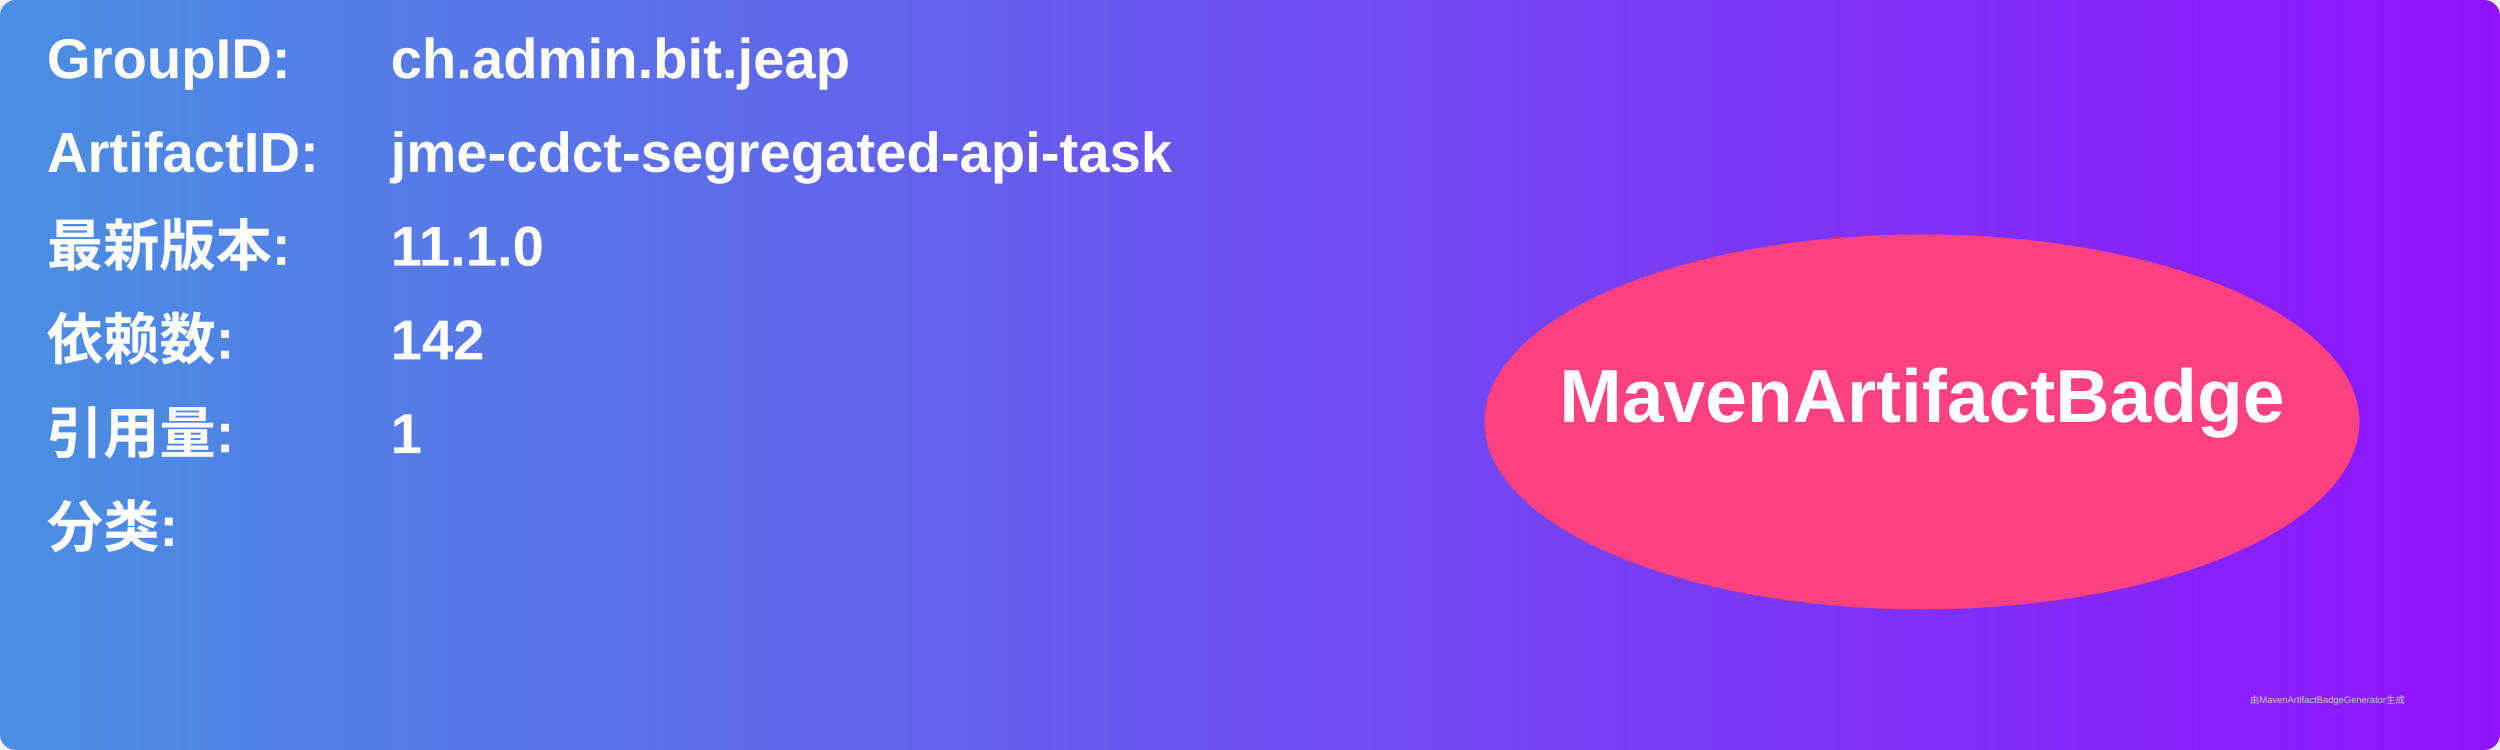
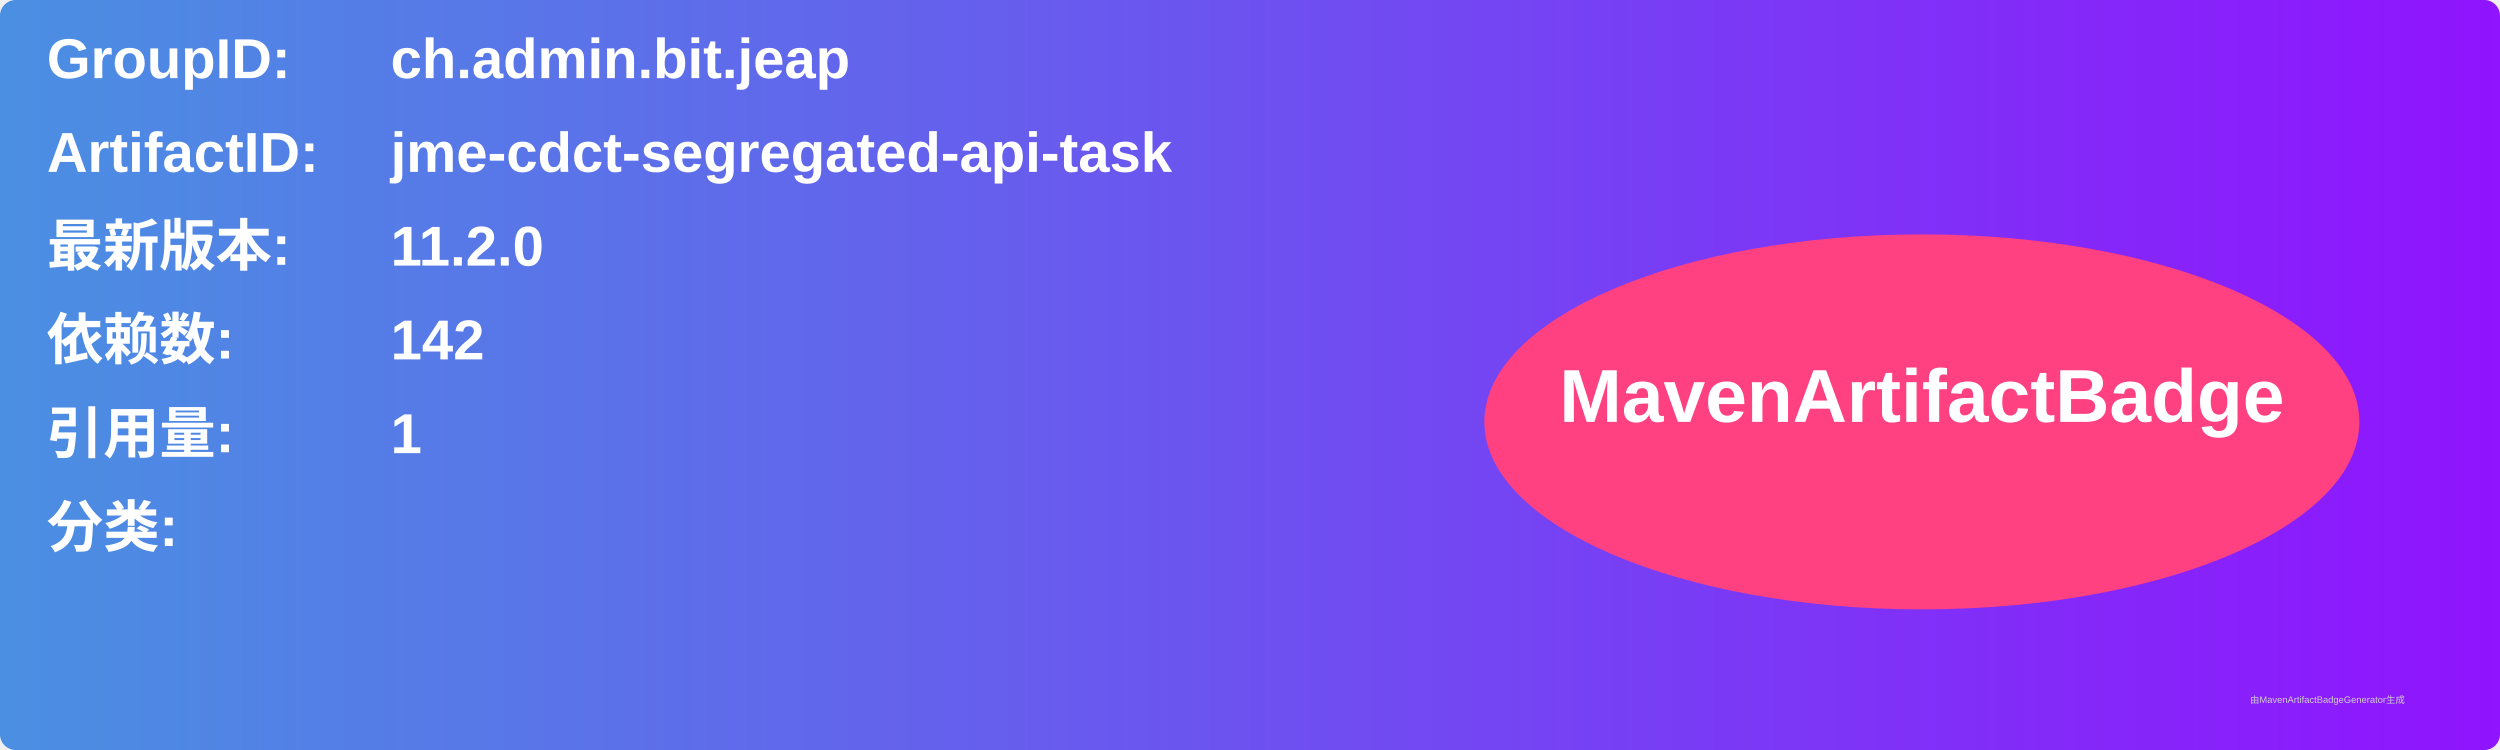
<svg xmlns="http://www.w3.org/2000/svg" width="800" height="240" viewBox="0 0 800 240">
  <linearGradient id="grad" x1="0%" y1="0%" x2="100%" y2="0%">
    <stop offset="0%" stop-color="#4a90e2" />
    <stop offset="100%" stop-color="#9013fe" />
  </linearGradient>
  <rect width="100%" height="100%" rx="5" ry="5" fill="url(#grad)" />
  <g transform="translate(15, 15)">
    <text x="0" y="10" font-family="Arial" font-size="18" fill="white" font-weight="bold" width="260">GroupID:</text>
    <text x="110" y="10" font-family="Arial" font-size="18" fill="white" font-weight="bold" width="460">ch.admin.bit.jeap</text>
    <text x="0" y="40" font-family="Arial" font-size="18" fill="white" font-weight="bold" width="260">ArtifactID:</text>
    <text x="110" y="40" font-family="Arial" font-size="18" fill="white" font-weight="bold" width="460">jme-cdct-segregated-api-task</text>
    <text x="0" y="70" font-family="Arial" font-size="18" fill="white" font-weight="bold">最新版本:</text>
    <text x="110" y="70" font-family="Arial" font-size="18" fill="white" font-weight="bold">
-       <tspan font-weight="bold">11.1.0</tspan>
+       <tspan font-weight="bold">11.2.0</tspan>
    </text>
    <text x="0" y="100" font-family="Arial" font-size="18" fill="white" font-weight="bold">依赖数: </text>
    <text x="110" y="100" font-family="Arial" font-size="18" fill="white">
      <tspan font-weight="bold">142</tspan>
    </text>
    <text x="0" y="130" font-family="Arial" font-size="18" fill="white" font-weight="bold">引用量: </text>
    <text x="110" y="130" font-family="Arial" font-size="18" fill="white">
      <tspan font-weight="bold">1</tspan>
    </text>
    <text x="0" y="160" font-family="Arial" font-size="18" fill="white" font-weight="bold">分类:</text>
    <text x="10" y="190" font-family="Arial" font-size="10" fill="white">
      <tspan font-weight="bold" />
    </text>
    <ellipse cx="600" cy="120" rx="140" ry="60" fill="#ff4081" />
    <text x="600" y="120" text-anchor="middle" font-family="Arial" font-size="24" fill="white" font-weight="bold">MavenArtifactBadge</text>
  </g>
  <text x="720" y="225" font-family="Arial" font-size="3" fill="#d0d0d0">由MavenArtifactBadgeGenerator生成</text>
</svg>
